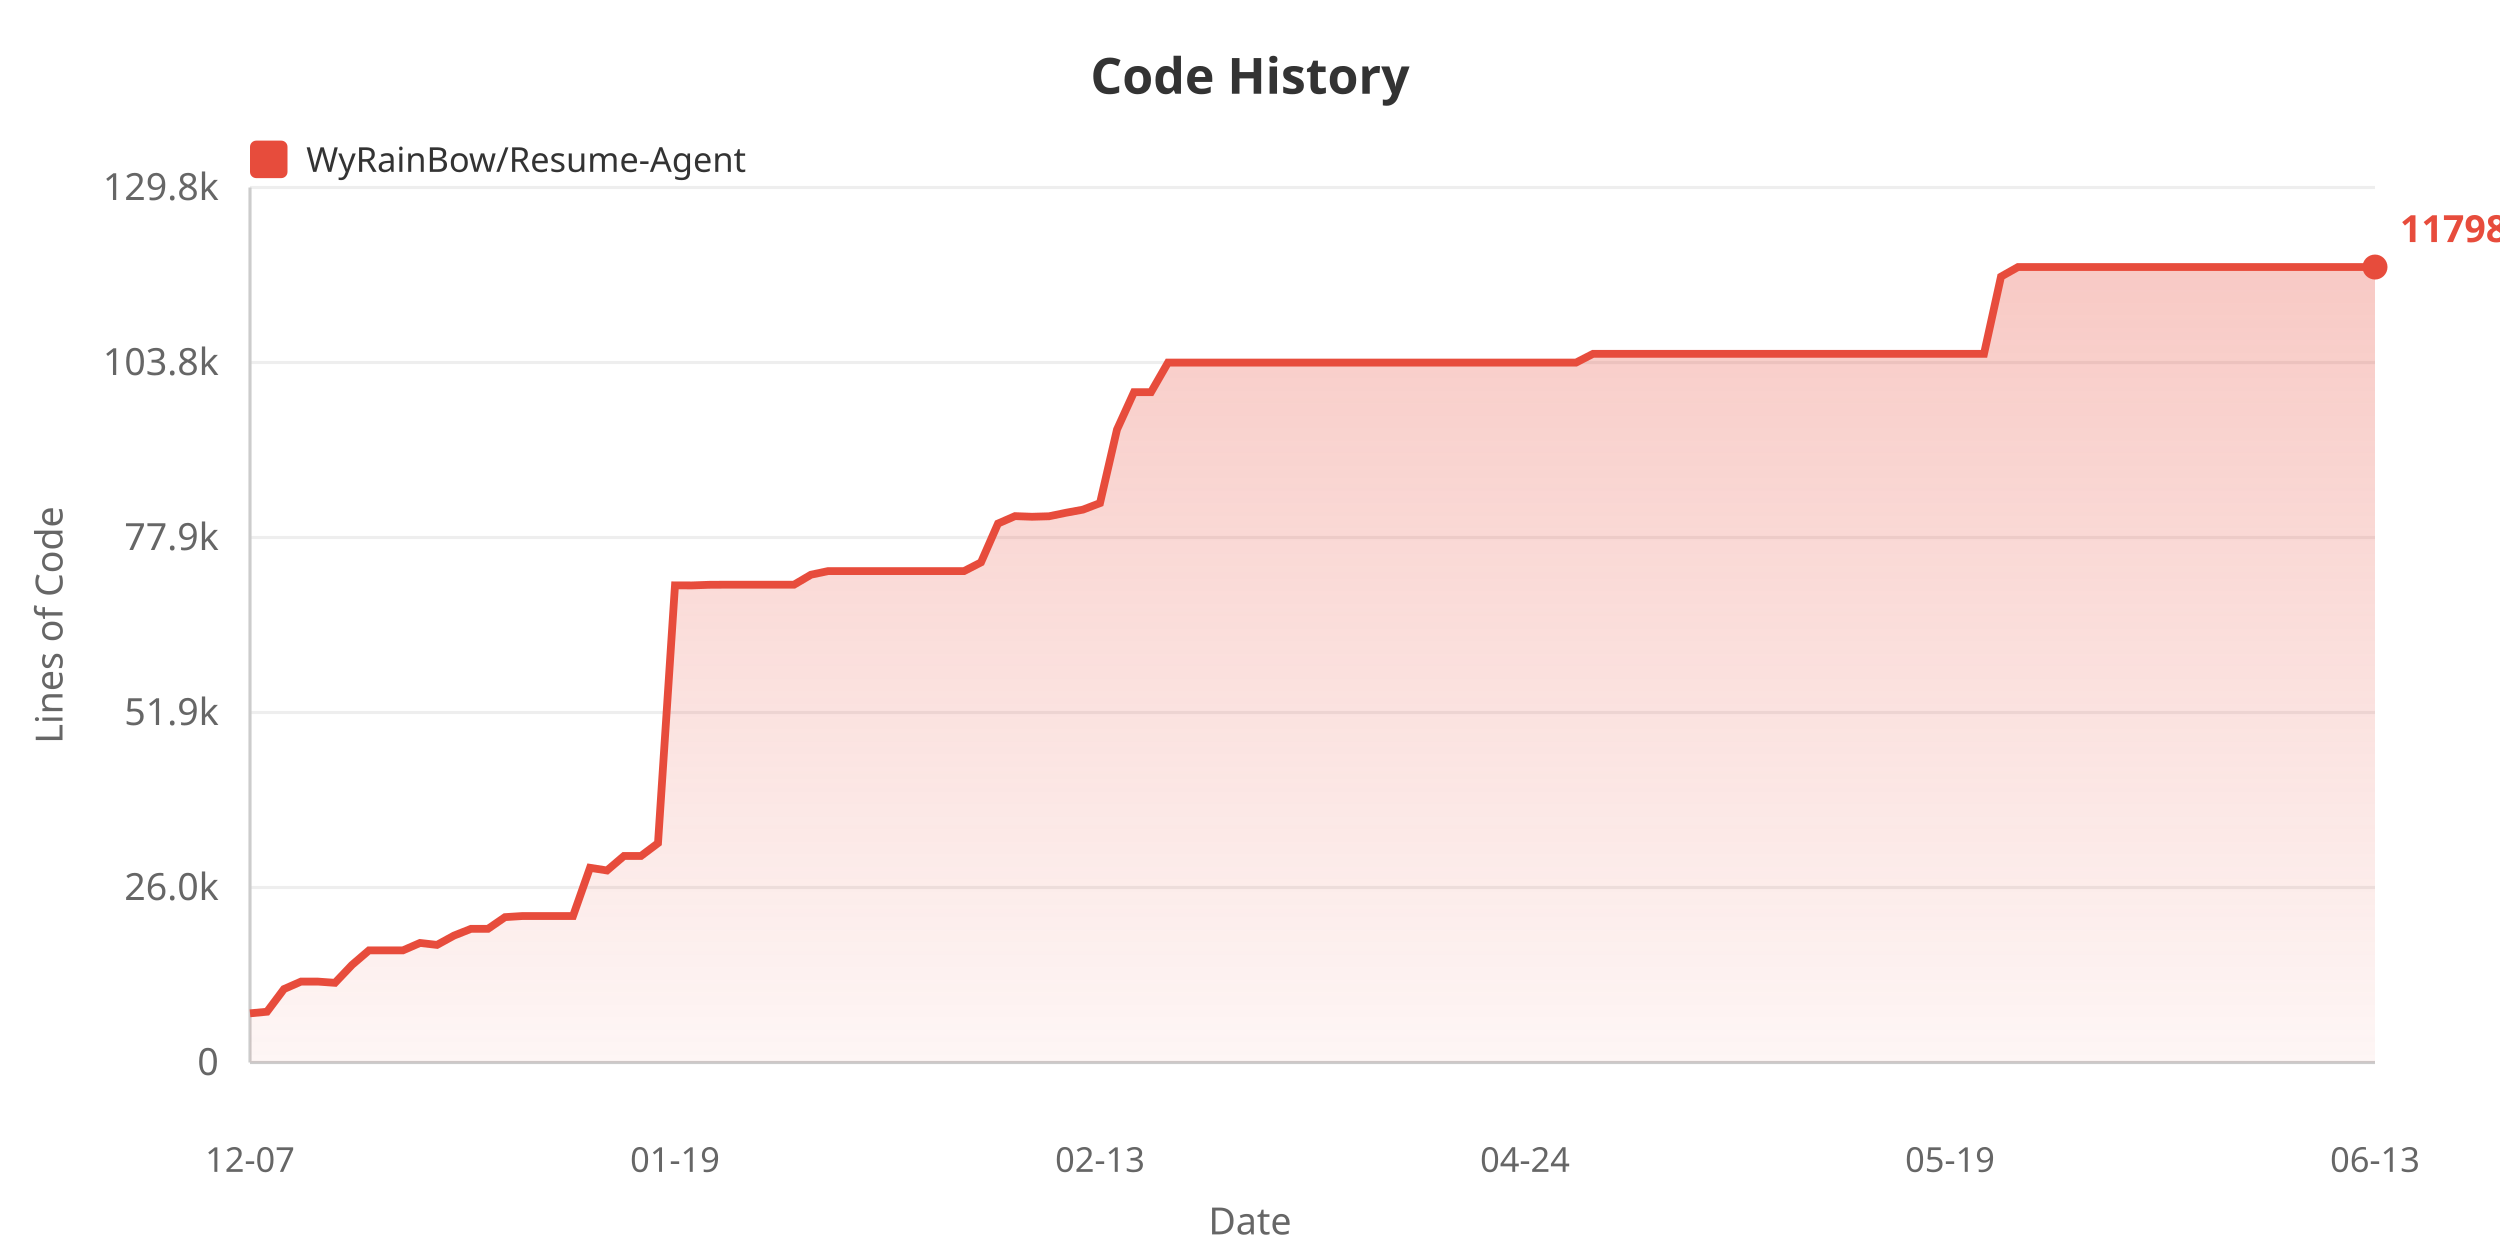
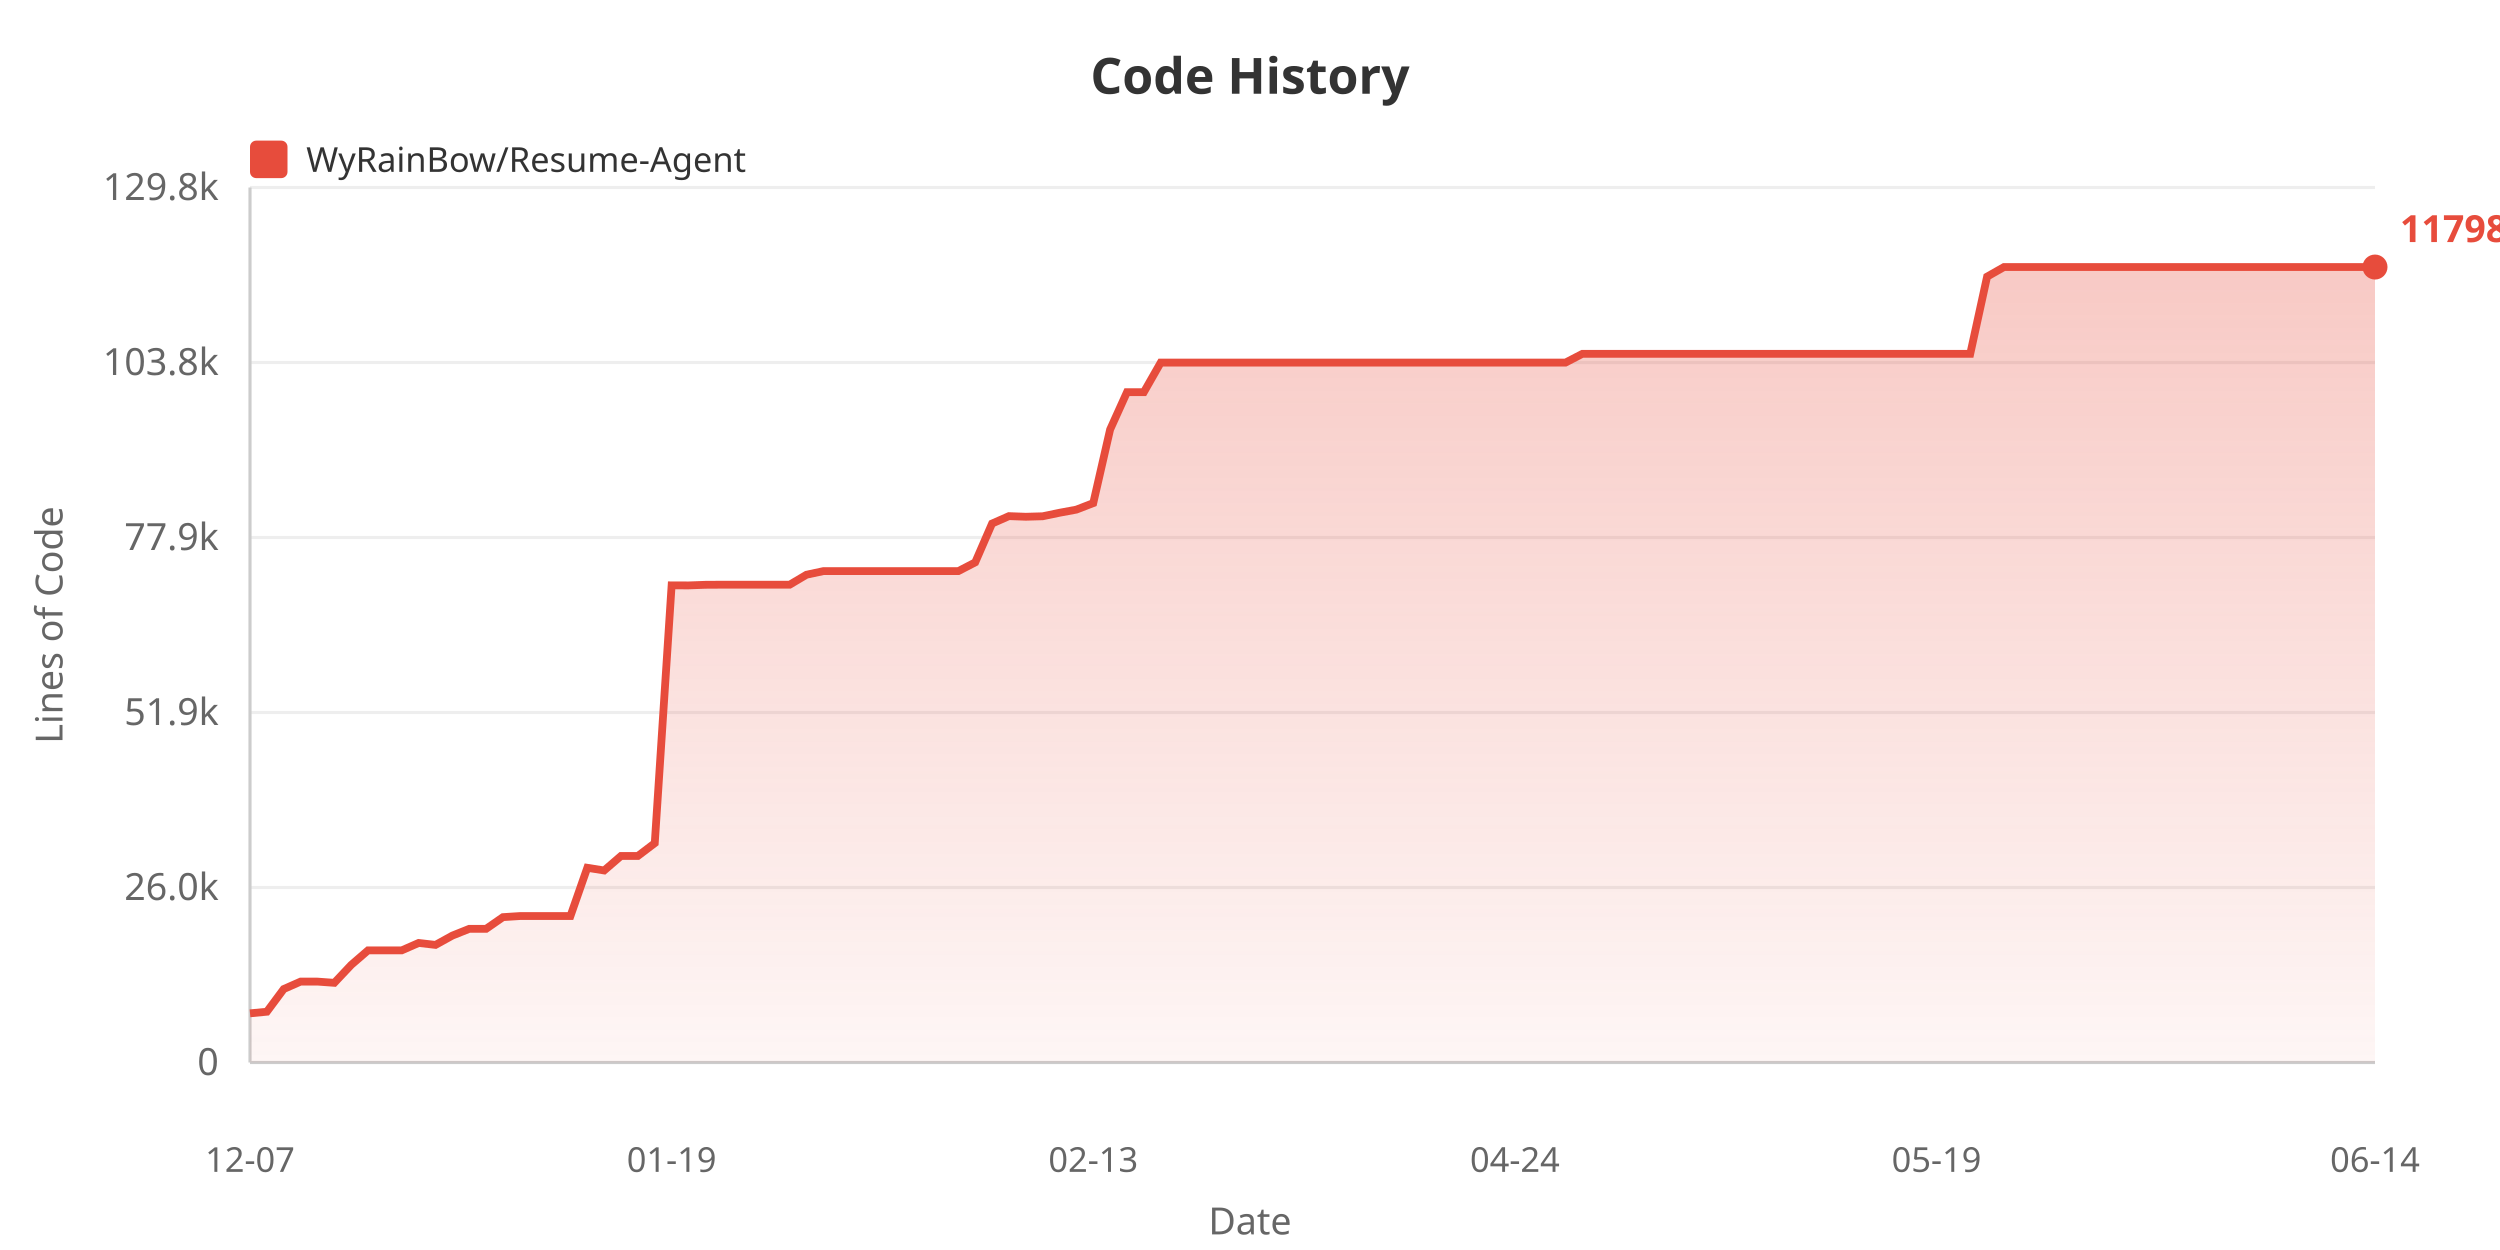
<svg xmlns="http://www.w3.org/2000/svg" width="800" height="400">
  <defs>
    <linearGradient id="areaGrad" x1="0%" y1="0%" x2="0%" y2="100%">
      <stop offset="0%" style="stop-color:#e74c3c;stop-opacity:0.3" />
      <stop offset="100%" style="stop-color:#e74c3c;stop-opacity:0.05" />
    </linearGradient>
  </defs>
  <rect width="100%" height="100%" fill="#ffffff" />
  <text x="400" y="30" fill="#333" font-size="16" font-weight="bold" text-anchor="middle" font-family="sans-serif">Code History</text>
  <rect x="80" y="45" width="12" height="12" fill="#e74c3c" rx="2" />
  <text x="98" y="55" fill="#333" font-size="11" font-family="sans-serif">WyRainBow/Resume-Agent</text>
  <text x="20" y="200" fill="#666" font-size="12" text-anchor="middle" font-family="sans-serif" transform="rotate(-90, 20, 200)">Lines of Code</text>
  <text x="70" y="344.0" fill="#666" font-size="12" text-anchor="end" font-family="sans-serif">0</text>
  <line x1="80" y1="340.0" x2="760" y2="340.0" stroke="#eee" stroke-width="1" />
  <text x="70" y="288.0" fill="#666" font-size="12" text-anchor="end" font-family="sans-serif">26.0k</text>
  <line x1="80" y1="284.0" x2="760" y2="284.0" stroke="#eee" stroke-width="1" />
  <text x="70" y="232.0" fill="#666" font-size="12" text-anchor="end" font-family="sans-serif">51.9k</text>
  <line x1="80" y1="228.0" x2="760" y2="228.0" stroke="#eee" stroke-width="1" />
  <text x="70" y="176.0" fill="#666" font-size="12" text-anchor="end" font-family="sans-serif">77.9k</text>
  <line x1="80" y1="172.0" x2="760" y2="172.0" stroke="#eee" stroke-width="1" />
  <text x="70" y="120.0" fill="#666" font-size="12" text-anchor="end" font-family="sans-serif">103.8k</text>
  <line x1="80" y1="116.0" x2="760" y2="116.0" stroke="#eee" stroke-width="1" />
  <text x="70" y="64.0" fill="#666" font-size="12" text-anchor="end" font-family="sans-serif">129.8k</text>
  <line x1="80" y1="60.0" x2="760" y2="60.0" stroke="#eee" stroke-width="1" />
  <line x1="80" y1="60" x2="80" y2="340" stroke="#ccc" stroke-width="1" />
  <line x1="80" y1="340" x2="760" y2="340" stroke="#ccc" stroke-width="1" />
-   <polygon points="80,340 80.0,324.266 85.44,323.75 90.88,316.492 96.32,314.112 101.76,314.112 107.2,314.505 112.64,308.775 118.08,304.11 123.52,304.11 128.96,304.11 134.4,301.746 139.84,302.369 145.28,299.388 150.72,297.226 156.16,297.226 161.6,293.485 167.04,293.137 172.48,293.137 177.92,293.137 183.36,293.137 188.8,277.694 194.24,278.551 199.68,273.901 205.12,273.901 210.56,269.807 216.0,187.311 221.44,187.333 226.88,187.136 232.32,187.104 237.76,187.104 243.2,187.104 248.64,187.104 254.08,187.104 259.52,183.902 264.96,182.755 270.4,182.755 275.84,182.755 281.28,182.755 286.72,182.755 292.16,182.755 297.6,182.755 303.04,182.755 308.48,182.755 313.92,179.961 319.36,167.536 324.8,165.16 330.24,165.363 335.68,165.206 341.12,164.082 346.56,163.078 352.0,160.99 357.44,137.443 362.88,125.489 368.32,125.489 373.76,116.032 379.2,116.032 384.64,116.032 390.08,116.032 395.52,116.032 400.96,116.032 406.4,116.032 411.84,116.032 417.28,116.032 422.72,116.032 428.16,116.032 433.6,116.032 439.04,116.032 444.48,116.032 449.92,116.032 455.36,116.032 460.8,116.032 466.24,116.032 471.68,116.032 477.12,116.032 482.56,116.032 488.0,116.032 493.44,116.032 498.88,116.032 504.32,116.032 509.76,113.23 515.2,113.23 520.64,113.23 526.08,113.23 531.52,113.23 536.96,113.23 542.4,113.23 547.84,113.23 553.28,113.23 558.72,113.23 564.16,113.23 569.6,113.23 575.04,113.23 580.48,113.23 585.92,113.23 591.36,113.23 596.8,113.23 602.24,113.23 607.68,113.23 613.12,113.23 618.56,113.23 624.0,113.23 629.44,113.23 634.88,113.23 640.32,88.52 645.76,85.455 651.2,85.455 656.64,85.455 662.08,85.455 667.52,85.455 672.96,85.455 678.4,85.455 683.84,85.455 689.28,85.455 694.72,85.455 700.16,85.455 705.6,85.455 711.04,85.455 716.48,85.455 721.92,85.455 727.36,85.455 732.8,85.455 738.24,85.455 743.68,85.455 749.12,85.455 754.56,85.455 760.0,85.455 760.0,340" fill="url(#areaGrad)" />
-   <polyline points="80.0,324.266 85.44,323.75 90.88,316.492 96.32,314.112 101.76,314.112 107.2,314.505 112.64,308.775 118.08,304.11 123.52,304.11 128.96,304.11 134.4,301.746 139.84,302.369 145.28,299.388 150.72,297.226 156.16,297.226 161.6,293.485 167.04,293.137 172.48,293.137 177.92,293.137 183.36,293.137 188.8,277.694 194.24,278.551 199.68,273.901 205.12,273.901 210.56,269.807 216.0,187.311 221.44,187.333 226.88,187.136 232.32,187.104 237.76,187.104 243.2,187.104 248.64,187.104 254.08,187.104 259.52,183.902 264.96,182.755 270.4,182.755 275.84,182.755 281.28,182.755 286.72,182.755 292.16,182.755 297.6,182.755 303.04,182.755 308.48,182.755 313.92,179.961 319.36,167.536 324.8,165.16 330.24,165.363 335.68,165.206 341.12,164.082 346.56,163.078 352.0,160.99 357.44,137.443 362.88,125.489 368.32,125.489 373.76,116.032 379.2,116.032 384.64,116.032 390.08,116.032 395.52,116.032 400.96,116.032 406.4,116.032 411.84,116.032 417.28,116.032 422.72,116.032 428.16,116.032 433.6,116.032 439.04,116.032 444.48,116.032 449.92,116.032 455.36,116.032 460.8,116.032 466.24,116.032 471.68,116.032 477.12,116.032 482.56,116.032 488.0,116.032 493.44,116.032 498.88,116.032 504.32,116.032 509.76,113.23 515.2,113.23 520.64,113.23 526.08,113.23 531.52,113.23 536.96,113.23 542.4,113.23 547.84,113.23 553.28,113.23 558.72,113.23 564.16,113.23 569.6,113.23 575.04,113.23 580.48,113.23 585.92,113.23 591.36,113.23 596.8,113.23 602.24,113.23 607.68,113.23 613.12,113.23 618.56,113.23 624.0,113.23 629.44,113.23 634.88,113.23 640.32,88.52 645.76,85.455 651.2,85.455 656.64,85.455 662.08,85.455 667.52,85.455 672.96,85.455 678.4,85.455 683.84,85.455 689.28,85.455 694.72,85.455 700.16,85.455 705.6,85.455 711.04,85.455 716.48,85.455 721.92,85.455 727.36,85.455 732.8,85.455 738.24,85.455 743.68,85.455 749.12,85.455 754.56,85.455 760.0,85.455" fill="none" stroke="#e74c3c" stroke-width="2.5" />
+   <polygon points="80,340 80.0,324.266 85.397,323.75 90.794,316.492 96.19,314.112 101.587,314.112 106.984,314.505 112.381,308.775 117.778,304.11 123.175,304.11 128.571,304.11 133.968,301.746 139.365,302.369 144.762,299.388 150.159,297.226 155.556,297.226 160.952,293.485 166.349,293.137 171.746,293.137 177.143,293.137 182.54,293.137 187.937,277.694 193.333,278.551 198.73,273.901 204.127,273.901 209.524,269.807 214.921,187.311 220.317,187.333 225.714,187.136 231.111,187.104 236.508,187.104 241.905,187.104 247.302,187.104 252.698,187.104 258.095,183.902 263.492,182.755 268.889,182.755 274.286,182.755 279.683,182.755 285.079,182.755 290.476,182.755 295.873,182.755 301.27,182.755 306.667,182.755 312.063,179.961 317.46,167.536 322.857,165.16 328.254,165.363 333.651,165.206 339.048,164.082 344.444,163.078 349.841,160.99 355.238,137.443 360.635,125.489 366.032,125.489 371.429,116.032 376.825,116.032 382.222,116.032 387.619,116.032 393.016,116.032 398.413,116.032 403.81,116.032 409.206,116.032 414.603,116.032 420.0,116.032 425.397,116.032 430.794,116.032 436.19,116.032 441.587,116.032 446.984,116.032 452.381,116.032 457.778,116.032 463.175,116.032 468.571,116.032 473.968,116.032 479.365,116.032 484.762,116.032 490.159,116.032 495.556,116.032 500.952,116.032 506.349,113.23 511.746,113.23 517.143,113.23 522.54,113.23 527.937,113.23 533.333,113.23 538.73,113.23 544.127,113.23 549.524,113.23 554.921,113.23 560.317,113.23 565.714,113.23 571.111,113.23 576.508,113.23 581.905,113.23 587.302,113.23 592.698,113.23 598.095,113.23 603.492,113.23 608.889,113.23 614.286,113.23 619.683,113.23 625.079,113.23 630.476,113.23 635.873,88.52 641.27,85.455 646.667,85.455 652.063,85.455 657.46,85.455 662.857,85.455 668.254,85.455 673.651,85.455 679.048,85.455 684.444,85.455 689.841,85.455 695.238,85.455 700.635,85.455 706.032,85.455 711.429,85.455 716.825,85.455 722.222,85.455 727.619,85.455 733.016,85.455 738.413,85.455 743.81,85.455 749.206,85.455 754.603,85.455 760.0,85.455 760.0,340" fill="url(#areaGrad)" />
+   <polyline points="80.0,324.266 85.397,323.75 90.794,316.492 96.19,314.112 101.587,314.112 106.984,314.505 112.381,308.775 117.778,304.11 123.175,304.11 128.571,304.11 133.968,301.746 139.365,302.369 144.762,299.388 150.159,297.226 155.556,297.226 160.952,293.485 166.349,293.137 171.746,293.137 177.143,293.137 182.54,293.137 187.937,277.694 193.333,278.551 198.73,273.901 204.127,273.901 209.524,269.807 214.921,187.311 220.317,187.333 225.714,187.136 231.111,187.104 236.508,187.104 241.905,187.104 247.302,187.104 252.698,187.104 258.095,183.902 263.492,182.755 268.889,182.755 274.286,182.755 279.683,182.755 285.079,182.755 290.476,182.755 295.873,182.755 301.27,182.755 306.667,182.755 312.063,179.961 317.46,167.536 322.857,165.16 328.254,165.363 333.651,165.206 339.048,164.082 344.444,163.078 349.841,160.99 355.238,137.443 360.635,125.489 366.032,125.489 371.429,116.032 376.825,116.032 382.222,116.032 387.619,116.032 393.016,116.032 398.413,116.032 403.81,116.032 409.206,116.032 414.603,116.032 420.0,116.032 425.397,116.032 430.794,116.032 436.19,116.032 441.587,116.032 446.984,116.032 452.381,116.032 457.778,116.032 463.175,116.032 468.571,116.032 473.968,116.032 479.365,116.032 484.762,116.032 490.159,116.032 495.556,116.032 500.952,116.032 506.349,113.23 511.746,113.23 517.143,113.23 522.54,113.23 527.937,113.23 533.333,113.23 538.73,113.23 544.127,113.23 549.524,113.23 554.921,113.23 560.317,113.23 565.714,113.23 571.111,113.23 576.508,113.23 581.905,113.23 587.302,113.23 592.698,113.23 598.095,113.23 603.492,113.23 608.889,113.23 614.286,113.23 619.683,113.23 625.079,113.23 630.476,113.23 635.873,88.52 641.27,85.455 646.667,85.455 652.063,85.455 657.46,85.455 662.857,85.455 668.254,85.455 673.651,85.455 679.048,85.455 684.444,85.455 689.841,85.455 695.238,85.455 700.635,85.455 706.032,85.455 711.429,85.455 716.825,85.455 722.222,85.455 727.619,85.455 733.016,85.455 738.413,85.455 743.81,85.455 749.206,85.455 754.603,85.455 760.0,85.455" fill="none" stroke="#e74c3c" stroke-width="2.5" />
  <text x="80.0" y="375" fill="#666" font-size="11" text-anchor="middle" font-family="sans-serif">12-07</text>
-   <text x="216.0" y="375" fill="#666" font-size="11" text-anchor="middle" font-family="sans-serif">01-19</text>
-   <text x="352.0" y="375" fill="#666" font-size="11" text-anchor="middle" font-family="sans-serif">02-13</text>
-   <text x="488.0" y="375" fill="#666" font-size="11" text-anchor="middle" font-family="sans-serif">04-24</text>
-   <text x="624.0" y="375" fill="#666" font-size="11" text-anchor="middle" font-family="sans-serif">05-19</text>
-   <text x="760.0" y="375" fill="#666" font-size="11" text-anchor="middle" font-family="sans-serif">06-13</text>
+   <text x="214.921" y="375" fill="#666" font-size="11" text-anchor="middle" font-family="sans-serif">01-19</text>
+   <text x="349.841" y="375" fill="#666" font-size="11" text-anchor="middle" font-family="sans-serif">02-13</text>
+   <text x="484.762" y="375" fill="#666" font-size="11" text-anchor="middle" font-family="sans-serif">04-24</text>
+   <text x="619.683" y="375" fill="#666" font-size="11" text-anchor="middle" font-family="sans-serif">05-19</text>
+   <text x="760.0" y="375" fill="#666" font-size="11" text-anchor="middle" font-family="sans-serif">06-14</text>
  <text x="400" y="395" fill="#666" font-size="12" text-anchor="middle" font-family="sans-serif">Date</text>
  <circle cx="760.0" cy="85.455" r="4" fill="#e74c3c" />
  <text x="768.0" y="77.455" fill="#e74c3c" font-size="12" font-weight="bold" font-family="sans-serif">117983</text>
</svg>
